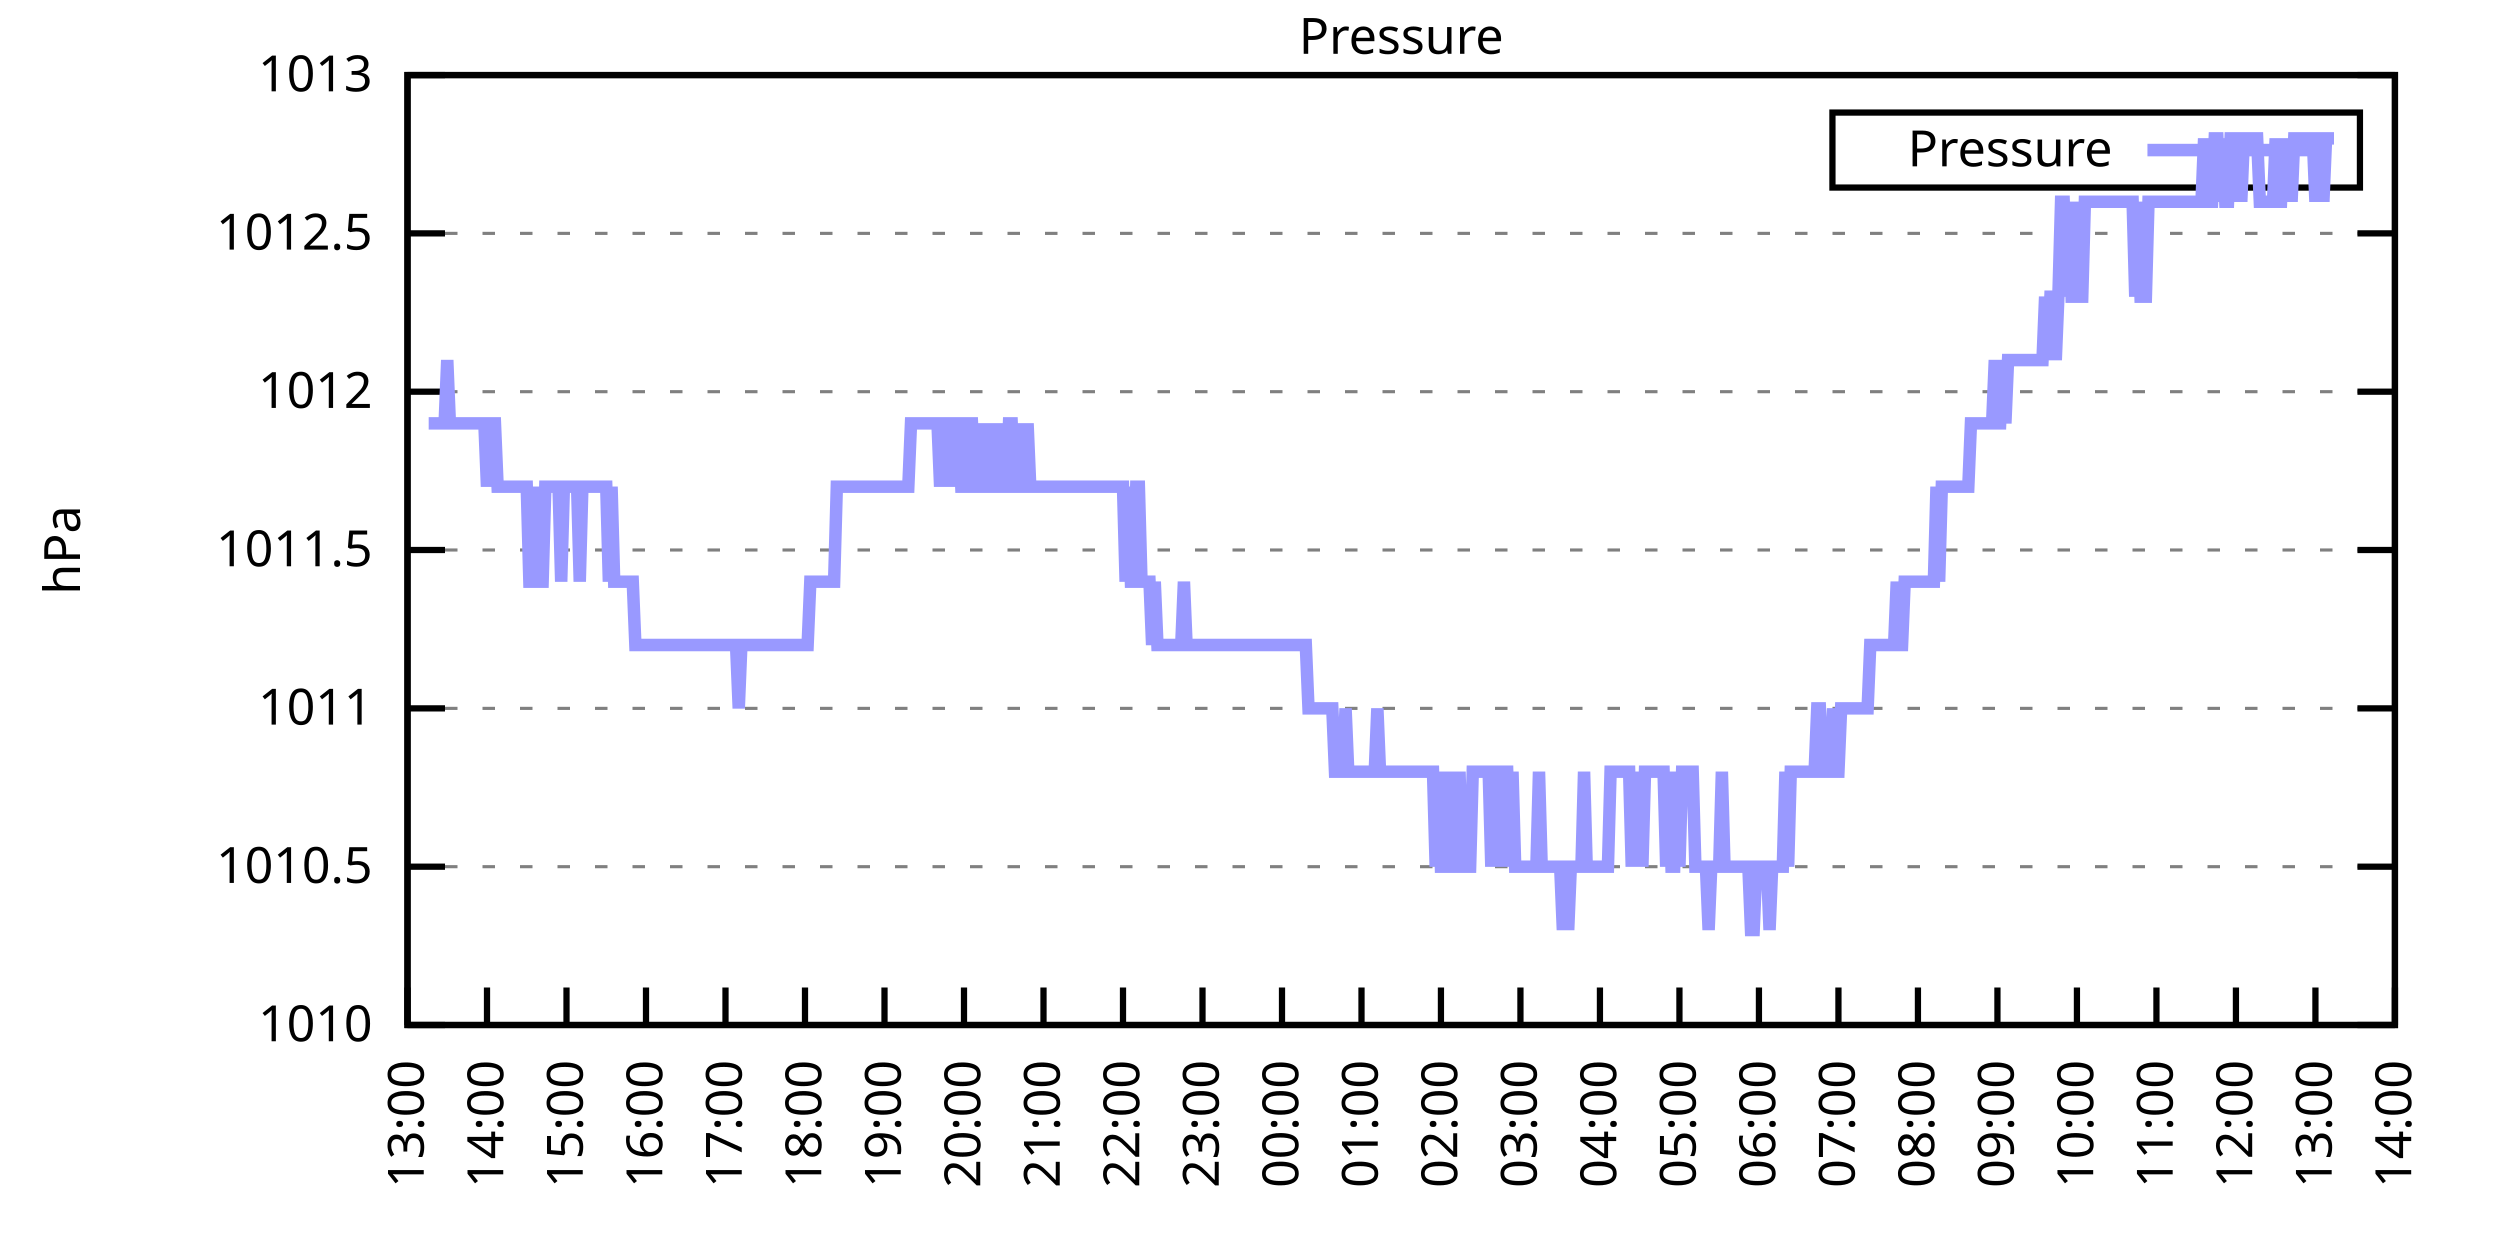
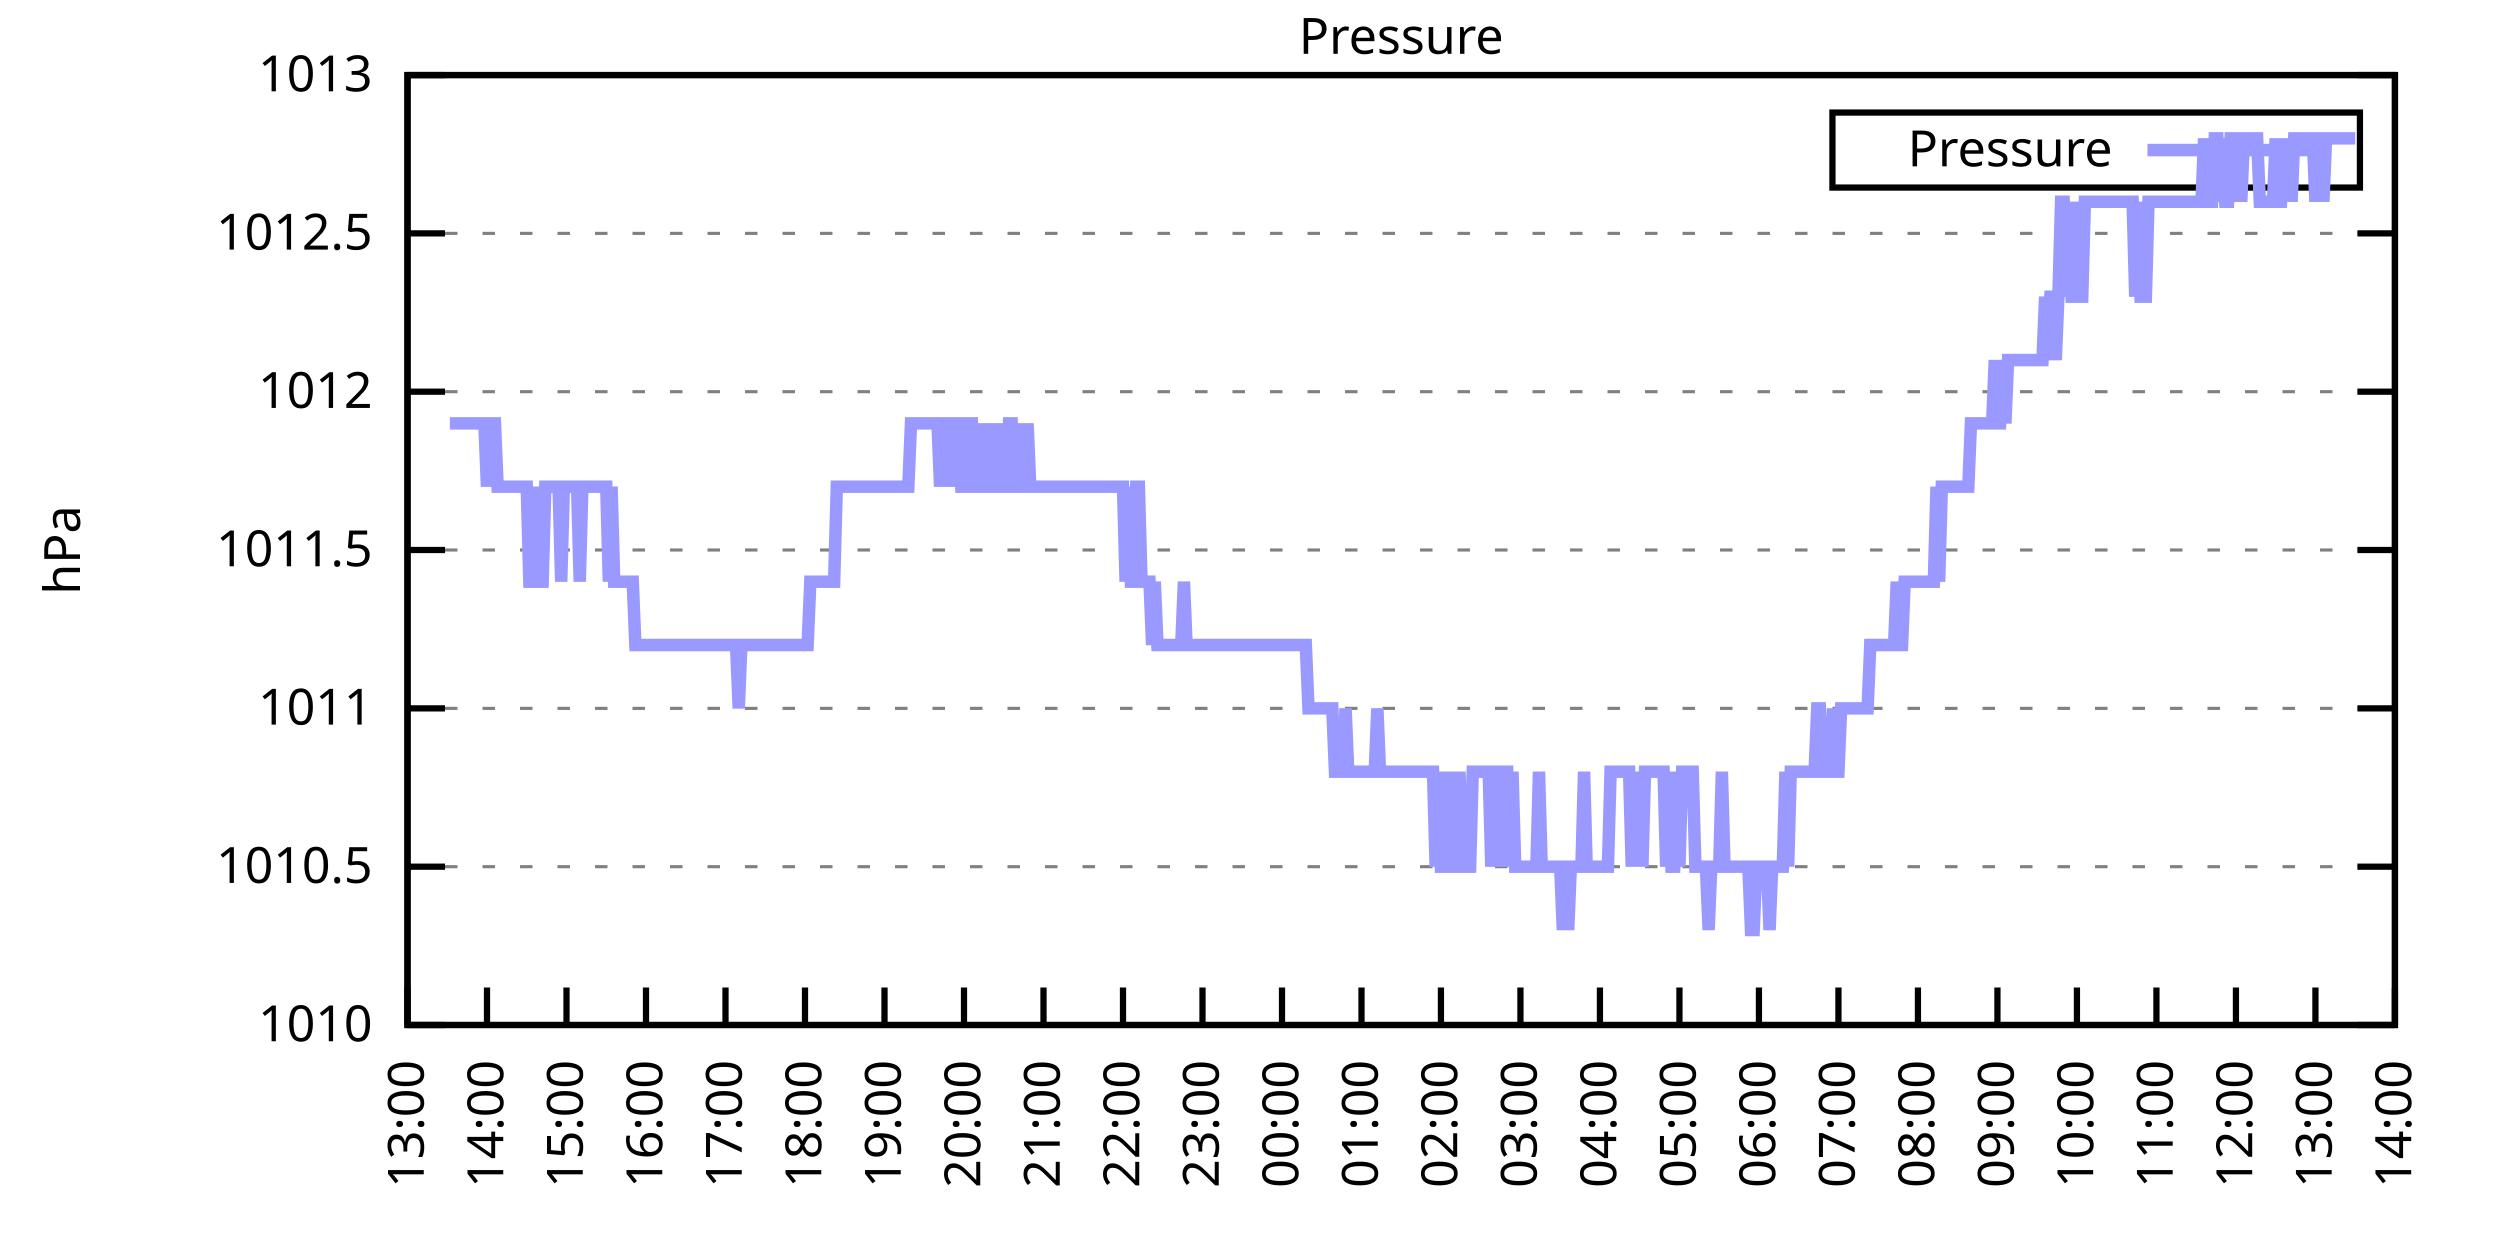
<svg xmlns="http://www.w3.org/2000/svg" xmlns:xlink="http://www.w3.org/1999/xlink" width="400" height="200" viewBox="0 0 400 200">
  <g id="gnuplot_canvas">
    <rect x="0" y="0" width="400" height="200" fill="none" />
    <defs>
      <circle id="gpDot" r="0.5" stroke-width="0.5" stroke="currentColor" />
      <path id="gpPt0" stroke-width="0.333" stroke="currentColor" d="M-1,0 h2 M0,-1 v2" />
      <path id="gpPt1" stroke-width="0.333" stroke="currentColor" d="M-1,-1 L1,1 M1,-1 L-1,1" />
      <path id="gpPt2" stroke-width="0.333" stroke="currentColor" d="M-1,0 L1,0 M0,-1 L0,1 M-1,-1 L1,1 M-1,1 L1,-1" />
      <rect id="gpPt3" stroke-width="0.333" stroke="currentColor" x="-1" y="-1" width="2" height="2" />
      <rect id="gpPt4" stroke-width="0.333" stroke="currentColor" fill="currentColor" x="-1" y="-1" width="2" height="2" />
      <circle id="gpPt5" stroke-width="0.333" stroke="currentColor" cx="0" cy="0" r="1" />
      <use xlink:href="#gpPt5" id="gpPt6" fill="currentColor" stroke="none" />
      <path id="gpPt7" stroke-width="0.333" stroke="currentColor" d="M0,-1.33 L-1.33,0.67 L1.33,0.67 z" />
      <use xlink:href="#gpPt7" id="gpPt8" fill="currentColor" stroke="none" />
      <use xlink:href="#gpPt7" id="gpPt9" stroke="currentColor" transform="rotate(180)" />
      <use xlink:href="#gpPt9" id="gpPt10" fill="currentColor" stroke="none" />
      <use xlink:href="#gpPt3" id="gpPt11" stroke="currentColor" transform="rotate(45)" />
      <use xlink:href="#gpPt11" id="gpPt12" fill="currentColor" stroke="none" />
      <path id="gpPt13" stroke-width="0.333" stroke="currentColor" d="M0,1.330 L1.265,0.411 L0.782,-1.067 L-0.782,-1.076 L-1.265,0.411 z" />
      <use xlink:href="#gpPt13" id="gpPt14" fill="currentColor" stroke="none" />
      <filter id="textbox" filterUnits="objectBoundingBox" x="0" y="0" height="1" width="1">
        <feFlood flood-color="white" flood-opacity="1" result="bgnd" />
        <feComposite in="SourceGraphic" in2="bgnd" operator="atop" />
      </filter>
      <filter id="greybox" filterUnits="objectBoundingBox" x="0" y="0" height="1" width="1">
        <feFlood flood-color="lightgrey" flood-opacity="1" result="grey" />
        <feComposite in="SourceGraphic" in2="grey" operator="atop" />
      </filter>
    </defs>
    <g fill="none" color="white" stroke="currentColor" stroke-width="1.00" stroke-linecap="butt" stroke-linejoin="miter">
</g>
    <g fill="none" color="black" stroke="currentColor" stroke-width="1.00" stroke-linecap="butt" stroke-linejoin="miter">
      <g stroke="none" shape-rendering="crispEdges">
        <polygon fill="rgb(255, 255, 255)" points="65.20,164.00 383.18,164.00 383.18,12.02 65.20,12.02 " />
      </g>
    </g>
    <g fill="none" color="black" stroke="currentColor" stroke-width="1.00" stroke-linecap="butt" stroke-linejoin="miter">
</g>
    <g fill="none" color="black" stroke="black" stroke-width="0.50" stroke-linecap="butt" stroke-linejoin="miter">
</g>
    <g fill="none" color="gray" stroke="currentColor" stroke-width="0.50" stroke-linecap="butt" stroke-linejoin="miter">
      <path stroke="gray" stroke-dasharray="2,4" class="gridline" d="M65.20,164.00 L383.19,164.00  " />
    </g>
    <g fill="none" color="gray" stroke="gray" stroke-width="1.00" stroke-linecap="butt" stroke-linejoin="miter">
</g>
    <g fill="none" color="black" stroke="currentColor" stroke-width="1.00" stroke-linecap="butt" stroke-linejoin="miter">
      <path stroke="black" d="M65.20,164.00 L71.20,164.00 M383.19,164.00 L377.19,164.00  " />
      <g transform="translate(59.60,166.60)" stroke="none" fill="black" font-family="Sans" font-size="8.00" text-anchor="end">
        <text>
          <tspan font-family="Sans"> 1010</tspan>
        </text>
      </g>
    </g>
    <g fill="none" color="black" stroke="currentColor" stroke-width="1.00" stroke-linecap="butt" stroke-linejoin="miter">
</g>
    <g fill="none" color="black" stroke="black" stroke-width="0.50" stroke-linecap="butt" stroke-linejoin="miter">
</g>
    <g fill="none" color="gray" stroke="currentColor" stroke-width="0.50" stroke-linecap="butt" stroke-linejoin="miter">
      <path stroke="gray" stroke-dasharray="2,4" class="gridline" d="M65.20,138.67 L383.19,138.67  " />
    </g>
    <g fill="none" color="gray" stroke="gray" stroke-width="1.00" stroke-linecap="butt" stroke-linejoin="miter">
</g>
    <g fill="none" color="black" stroke="currentColor" stroke-width="1.00" stroke-linecap="butt" stroke-linejoin="miter">
      <path stroke="black" d="M65.20,138.67 L71.20,138.67 M383.19,138.67 L377.19,138.67  " />
      <g transform="translate(59.60,141.27)" stroke="none" fill="black" font-family="Sans" font-size="8.00" text-anchor="end">
        <text>
          <tspan font-family="Sans"> 1010.5</tspan>
        </text>
      </g>
    </g>
    <g fill="none" color="black" stroke="currentColor" stroke-width="1.00" stroke-linecap="butt" stroke-linejoin="miter">
</g>
    <g fill="none" color="black" stroke="black" stroke-width="0.50" stroke-linecap="butt" stroke-linejoin="miter">
</g>
    <g fill="none" color="gray" stroke="currentColor" stroke-width="0.50" stroke-linecap="butt" stroke-linejoin="miter">
      <path stroke="gray" stroke-dasharray="2,4" class="gridline" d="M65.20,113.34 L383.19,113.34  " />
    </g>
    <g fill="none" color="gray" stroke="gray" stroke-width="1.00" stroke-linecap="butt" stroke-linejoin="miter">
</g>
    <g fill="none" color="black" stroke="currentColor" stroke-width="1.00" stroke-linecap="butt" stroke-linejoin="miter">
      <path stroke="black" d="M65.20,113.34 L71.20,113.34 M383.19,113.34 L377.19,113.34  " />
      <g transform="translate(59.60,115.94)" stroke="none" fill="black" font-family="Sans" font-size="8.00" text-anchor="end">
        <text>
          <tspan font-family="Sans"> 1011</tspan>
        </text>
      </g>
    </g>
    <g fill="none" color="black" stroke="currentColor" stroke-width="1.00" stroke-linecap="butt" stroke-linejoin="miter">
</g>
    <g fill="none" color="black" stroke="black" stroke-width="0.50" stroke-linecap="butt" stroke-linejoin="miter">
</g>
    <g fill="none" color="gray" stroke="currentColor" stroke-width="0.50" stroke-linecap="butt" stroke-linejoin="miter">
      <path stroke="gray" stroke-dasharray="2,4" class="gridline" d="M65.20,88.00 L383.19,88.00  " />
    </g>
    <g fill="none" color="gray" stroke="gray" stroke-width="1.00" stroke-linecap="butt" stroke-linejoin="miter">
</g>
    <g fill="none" color="black" stroke="currentColor" stroke-width="1.00" stroke-linecap="butt" stroke-linejoin="miter">
      <path stroke="black" d="M65.20,88.00 L71.20,88.00 M383.19,88.00 L377.19,88.00  " />
      <g transform="translate(59.60,90.60)" stroke="none" fill="black" font-family="Sans" font-size="8.00" text-anchor="end">
        <text>
          <tspan font-family="Sans"> 1011.5</tspan>
        </text>
      </g>
    </g>
    <g fill="none" color="black" stroke="currentColor" stroke-width="1.00" stroke-linecap="butt" stroke-linejoin="miter">
</g>
    <g fill="none" color="black" stroke="black" stroke-width="0.50" stroke-linecap="butt" stroke-linejoin="miter">
</g>
    <g fill="none" color="gray" stroke="currentColor" stroke-width="0.50" stroke-linecap="butt" stroke-linejoin="miter">
      <path stroke="gray" stroke-dasharray="2,4" class="gridline" d="M65.20,62.67 L383.19,62.67  " />
    </g>
    <g fill="none" color="gray" stroke="gray" stroke-width="1.00" stroke-linecap="butt" stroke-linejoin="miter">
</g>
    <g fill="none" color="black" stroke="currentColor" stroke-width="1.00" stroke-linecap="butt" stroke-linejoin="miter">
      <path stroke="black" d="M65.20,62.67 L71.20,62.67 M383.19,62.67 L377.19,62.67  " />
      <g transform="translate(59.60,65.27)" stroke="none" fill="black" font-family="Sans" font-size="8.00" text-anchor="end">
        <text>
          <tspan font-family="Sans"> 1012</tspan>
        </text>
      </g>
    </g>
    <g fill="none" color="black" stroke="currentColor" stroke-width="1.00" stroke-linecap="butt" stroke-linejoin="miter">
</g>
    <g fill="none" color="black" stroke="black" stroke-width="0.50" stroke-linecap="butt" stroke-linejoin="miter">
</g>
    <g fill="none" color="gray" stroke="currentColor" stroke-width="0.50" stroke-linecap="butt" stroke-linejoin="miter">
      <path stroke="gray" stroke-dasharray="2,4" class="gridline" d="M65.20,37.34 L383.19,37.34  " />
    </g>
    <g fill="none" color="gray" stroke="gray" stroke-width="1.00" stroke-linecap="butt" stroke-linejoin="miter">
</g>
    <g fill="none" color="black" stroke="currentColor" stroke-width="1.00" stroke-linecap="butt" stroke-linejoin="miter">
      <path stroke="black" d="M65.20,37.34 L71.20,37.34 M383.19,37.34 L377.19,37.34  " />
      <g transform="translate(59.60,39.94)" stroke="none" fill="black" font-family="Sans" font-size="8.00" text-anchor="end">
        <text>
          <tspan font-family="Sans"> 1012.5</tspan>
        </text>
      </g>
    </g>
    <g fill="none" color="black" stroke="currentColor" stroke-width="1.00" stroke-linecap="butt" stroke-linejoin="miter">
</g>
    <g fill="none" color="black" stroke="black" stroke-width="0.50" stroke-linecap="butt" stroke-linejoin="miter">
</g>
    <g fill="none" color="gray" stroke="currentColor" stroke-width="0.50" stroke-linecap="butt" stroke-linejoin="miter">
      <path stroke="gray" stroke-dasharray="2,4" class="gridline" d="M65.20,12.01 L383.19,12.01  " />
    </g>
    <g fill="none" color="gray" stroke="gray" stroke-width="1.00" stroke-linecap="butt" stroke-linejoin="miter">
</g>
    <g fill="none" color="black" stroke="currentColor" stroke-width="1.00" stroke-linecap="butt" stroke-linejoin="miter">
      <path stroke="black" d="M65.20,12.01 L71.20,12.01 M383.19,12.01 L377.19,12.01  " />
      <g transform="translate(59.60,14.61)" stroke="none" fill="black" font-family="Sans" font-size="8.00" text-anchor="end">
        <text>
          <tspan font-family="Sans"> 1013</tspan>
        </text>
      </g>
    </g>
    <g fill="none" color="black" stroke="currentColor" stroke-width="1.00" stroke-linecap="butt" stroke-linejoin="miter">
      <path stroke="black" d="M65.20,164.00 L65.20,158.00  " />
      <g transform="translate(67.80,169.60) rotate(270.00)" stroke="none" fill="black" font-family="Sans" font-size="8.00" text-anchor="end">
        <text>
          <tspan font-family="Sans">13:00</tspan>
        </text>
      </g>
    </g>
    <g fill="none" color="black" stroke="currentColor" stroke-width="1.00" stroke-linecap="butt" stroke-linejoin="miter">
      <path stroke="black" d="M77.92,164.00 L77.92,158.00  " />
      <g transform="translate(80.52,169.60) rotate(270.00)" stroke="none" fill="black" font-family="Sans" font-size="8.00" text-anchor="end">
        <text>
          <tspan font-family="Sans">14:00</tspan>
        </text>
      </g>
    </g>
    <g fill="none" color="black" stroke="currentColor" stroke-width="1.00" stroke-linecap="butt" stroke-linejoin="miter">
      <path stroke="black" d="M90.64,164.00 L90.64,158.00  " />
      <g transform="translate(93.24,169.60) rotate(270.00)" stroke="none" fill="black" font-family="Sans" font-size="8.00" text-anchor="end">
        <text>
          <tspan font-family="Sans">15:00</tspan>
        </text>
      </g>
    </g>
    <g fill="none" color="black" stroke="currentColor" stroke-width="1.00" stroke-linecap="butt" stroke-linejoin="miter">
      <path stroke="black" d="M103.36,164.00 L103.36,158.00  " />
      <g transform="translate(105.96,169.60) rotate(270.00)" stroke="none" fill="black" font-family="Sans" font-size="8.00" text-anchor="end">
        <text>
          <tspan font-family="Sans">16:00</tspan>
        </text>
      </g>
    </g>
    <g fill="none" color="black" stroke="currentColor" stroke-width="1.00" stroke-linecap="butt" stroke-linejoin="miter">
      <path stroke="black" d="M116.08,164.00 L116.08,158.00  " />
      <g transform="translate(118.68,169.60) rotate(270.00)" stroke="none" fill="black" font-family="Sans" font-size="8.00" text-anchor="end">
        <text>
          <tspan font-family="Sans">17:00</tspan>
        </text>
      </g>
    </g>
    <g fill="none" color="black" stroke="currentColor" stroke-width="1.00" stroke-linecap="butt" stroke-linejoin="miter">
      <path stroke="black" d="M128.80,164.00 L128.80,158.00  " />
      <g transform="translate(131.40,169.60) rotate(270.00)" stroke="none" fill="black" font-family="Sans" font-size="8.00" text-anchor="end">
        <text>
          <tspan font-family="Sans">18:00</tspan>
        </text>
      </g>
    </g>
    <g fill="none" color="black" stroke="currentColor" stroke-width="1.00" stroke-linecap="butt" stroke-linejoin="miter">
      <path stroke="black" d="M141.52,164.00 L141.52,158.00  " />
      <g transform="translate(144.12,169.60) rotate(270.00)" stroke="none" fill="black" font-family="Sans" font-size="8.00" text-anchor="end">
        <text>
          <tspan font-family="Sans">19:00</tspan>
        </text>
      </g>
    </g>
    <g fill="none" color="black" stroke="currentColor" stroke-width="1.00" stroke-linecap="butt" stroke-linejoin="miter">
      <path stroke="black" d="M154.24,164.00 L154.24,158.00  " />
      <g transform="translate(156.84,169.60) rotate(270.00)" stroke="none" fill="black" font-family="Sans" font-size="8.00" text-anchor="end">
        <text>
          <tspan font-family="Sans">20:00</tspan>
        </text>
      </g>
    </g>
    <g fill="none" color="black" stroke="currentColor" stroke-width="1.00" stroke-linecap="butt" stroke-linejoin="miter">
      <path stroke="black" d="M166.96,164.00 L166.96,158.00  " />
      <g transform="translate(169.56,169.60) rotate(270.00)" stroke="none" fill="black" font-family="Sans" font-size="8.00" text-anchor="end">
        <text>
          <tspan font-family="Sans">21:00</tspan>
        </text>
      </g>
    </g>
    <g fill="none" color="black" stroke="currentColor" stroke-width="1.00" stroke-linecap="butt" stroke-linejoin="miter">
      <path stroke="black" d="M179.68,164.00 L179.68,158.00  " />
      <g transform="translate(182.28,169.60) rotate(270.00)" stroke="none" fill="black" font-family="Sans" font-size="8.00" text-anchor="end">
        <text>
          <tspan font-family="Sans">22:00</tspan>
        </text>
      </g>
    </g>
    <g fill="none" color="black" stroke="currentColor" stroke-width="1.00" stroke-linecap="butt" stroke-linejoin="miter">
      <path stroke="black" d="M192.40,164.00 L192.40,158.00  " />
      <g transform="translate(195.00,169.60) rotate(270.00)" stroke="none" fill="black" font-family="Sans" font-size="8.00" text-anchor="end">
        <text>
          <tspan font-family="Sans">23:00</tspan>
        </text>
      </g>
    </g>
    <g fill="none" color="black" stroke="currentColor" stroke-width="1.00" stroke-linecap="butt" stroke-linejoin="miter">
      <path stroke="black" d="M205.12,164.00 L205.12,158.00  " />
      <g transform="translate(207.72,169.60) rotate(270.00)" stroke="none" fill="black" font-family="Sans" font-size="8.00" text-anchor="end">
        <text>
          <tspan font-family="Sans">00:00</tspan>
        </text>
      </g>
    </g>
    <g fill="none" color="black" stroke="currentColor" stroke-width="1.00" stroke-linecap="butt" stroke-linejoin="miter">
      <path stroke="black" d="M217.84,164.00 L217.84,158.00  " />
      <g transform="translate(220.44,169.60) rotate(270.00)" stroke="none" fill="black" font-family="Sans" font-size="8.00" text-anchor="end">
        <text>
          <tspan font-family="Sans">01:00</tspan>
        </text>
      </g>
    </g>
    <g fill="none" color="black" stroke="currentColor" stroke-width="1.00" stroke-linecap="butt" stroke-linejoin="miter">
      <path stroke="black" d="M230.55,164.00 L230.55,158.00  " />
      <g transform="translate(233.15,169.60) rotate(270.00)" stroke="none" fill="black" font-family="Sans" font-size="8.00" text-anchor="end">
        <text>
          <tspan font-family="Sans">02:00</tspan>
        </text>
      </g>
    </g>
    <g fill="none" color="black" stroke="currentColor" stroke-width="1.00" stroke-linecap="butt" stroke-linejoin="miter">
      <path stroke="black" d="M243.27,164.00 L243.27,158.00  " />
      <g transform="translate(245.87,169.60) rotate(270.00)" stroke="none" fill="black" font-family="Sans" font-size="8.00" text-anchor="end">
        <text>
          <tspan font-family="Sans">03:00</tspan>
        </text>
      </g>
    </g>
    <g fill="none" color="black" stroke="currentColor" stroke-width="1.00" stroke-linecap="butt" stroke-linejoin="miter">
      <path stroke="black" d="M255.99,164.00 L255.99,158.00  " />
      <g transform="translate(258.59,169.60) rotate(270.00)" stroke="none" fill="black" font-family="Sans" font-size="8.00" text-anchor="end">
        <text>
          <tspan font-family="Sans">04:00</tspan>
        </text>
      </g>
    </g>
    <g fill="none" color="black" stroke="currentColor" stroke-width="1.00" stroke-linecap="butt" stroke-linejoin="miter">
      <path stroke="black" d="M268.71,164.00 L268.71,158.00  " />
      <g transform="translate(271.31,169.60) rotate(270.00)" stroke="none" fill="black" font-family="Sans" font-size="8.00" text-anchor="end">
        <text>
          <tspan font-family="Sans">05:00</tspan>
        </text>
      </g>
    </g>
    <g fill="none" color="black" stroke="currentColor" stroke-width="1.00" stroke-linecap="butt" stroke-linejoin="miter">
      <path stroke="black" d="M281.43,164.00 L281.43,158.00  " />
      <g transform="translate(284.03,169.60) rotate(270.00)" stroke="none" fill="black" font-family="Sans" font-size="8.00" text-anchor="end">
        <text>
          <tspan font-family="Sans">06:00</tspan>
        </text>
      </g>
    </g>
    <g fill="none" color="black" stroke="currentColor" stroke-width="1.00" stroke-linecap="butt" stroke-linejoin="miter">
      <path stroke="black" d="M294.15,164.00 L294.15,158.00  " />
      <g transform="translate(296.75,169.60) rotate(270.00)" stroke="none" fill="black" font-family="Sans" font-size="8.00" text-anchor="end">
        <text>
          <tspan font-family="Sans">07:00</tspan>
        </text>
      </g>
    </g>
    <g fill="none" color="black" stroke="currentColor" stroke-width="1.00" stroke-linecap="butt" stroke-linejoin="miter">
      <path stroke="black" d="M306.87,164.00 L306.87,158.00  " />
      <g transform="translate(309.47,169.60) rotate(270.00)" stroke="none" fill="black" font-family="Sans" font-size="8.00" text-anchor="end">
        <text>
          <tspan font-family="Sans">08:00</tspan>
        </text>
      </g>
    </g>
    <g fill="none" color="black" stroke="currentColor" stroke-width="1.00" stroke-linecap="butt" stroke-linejoin="miter">
      <path stroke="black" d="M319.59,164.00 L319.59,158.00  " />
      <g transform="translate(322.19,169.60) rotate(270.00)" stroke="none" fill="black" font-family="Sans" font-size="8.00" text-anchor="end">
        <text>
          <tspan font-family="Sans">09:00</tspan>
        </text>
      </g>
    </g>
    <g fill="none" color="black" stroke="currentColor" stroke-width="1.00" stroke-linecap="butt" stroke-linejoin="miter">
      <path stroke="black" d="M332.31,164.00 L332.31,158.00  " />
      <g transform="translate(334.91,169.60) rotate(270.00)" stroke="none" fill="black" font-family="Sans" font-size="8.00" text-anchor="end">
        <text>
          <tspan font-family="Sans">10:00</tspan>
        </text>
      </g>
    </g>
    <g fill="none" color="black" stroke="currentColor" stroke-width="1.00" stroke-linecap="butt" stroke-linejoin="miter">
      <path stroke="black" d="M345.03,164.00 L345.03,158.00  " />
      <g transform="translate(347.63,169.60) rotate(270.00)" stroke="none" fill="black" font-family="Sans" font-size="8.00" text-anchor="end">
        <text>
          <tspan font-family="Sans">11:00</tspan>
        </text>
      </g>
    </g>
    <g fill="none" color="black" stroke="currentColor" stroke-width="1.00" stroke-linecap="butt" stroke-linejoin="miter">
      <path stroke="black" d="M357.75,164.00 L357.75,158.00  " />
      <g transform="translate(360.35,169.60) rotate(270.00)" stroke="none" fill="black" font-family="Sans" font-size="8.00" text-anchor="end">
        <text>
          <tspan font-family="Sans">12:00</tspan>
        </text>
      </g>
    </g>
    <g fill="none" color="black" stroke="currentColor" stroke-width="1.00" stroke-linecap="butt" stroke-linejoin="miter">
      <path stroke="black" d="M370.47,164.00 L370.47,158.00  " />
      <g transform="translate(373.07,169.60) rotate(270.00)" stroke="none" fill="black" font-family="Sans" font-size="8.00" text-anchor="end">
        <text>
          <tspan font-family="Sans">13:00</tspan>
        </text>
      </g>
    </g>
    <g fill="none" color="black" stroke="currentColor" stroke-width="1.00" stroke-linecap="butt" stroke-linejoin="miter">
      <path stroke="black" d="M383.19,164.00 L383.19,158.00  " />
      <g transform="translate(385.79,169.60) rotate(270.00)" stroke="none" fill="black" font-family="Sans" font-size="8.00" text-anchor="end">
        <text>
          <tspan font-family="Sans">14:00</tspan>
        </text>
      </g>
    </g>
    <g fill="none" color="black" stroke="currentColor" stroke-width="1.00" stroke-linecap="butt" stroke-linejoin="miter">
</g>
    <g fill="none" color="black" stroke="currentColor" stroke-width="1.00" stroke-linecap="butt" stroke-linejoin="miter">
      <path stroke="black" d="M65.20,12.01 L65.20,164.00 L383.19,164.00 L383.19,12.01 L65.20,12.01 Z  " />
    </g>
    <g fill="none" color="black" stroke="currentColor" stroke-width="1.00" stroke-linecap="butt" stroke-linejoin="miter">
</g>
    <g fill="none" color="black" stroke="currentColor" stroke-width="1.00" stroke-linecap="butt" stroke-linejoin="miter">
      <path stroke="black" d="M293.19,30.01 L293.19,18.01 L377.59,18.01 L377.59,30.01 L293.19,30.01 Z  " />
    </g>
    <g id="Pressure_plot_1">
      <g fill="none" color="white" stroke="black" stroke-width="2.00" stroke-linecap="butt" stroke-linejoin="miter">
</g>
      <g fill="none" color="black" stroke="currentColor" stroke-width="2.00" stroke-linecap="butt" stroke-linejoin="miter">
        <g transform="translate(337.99,26.61)" stroke="none" fill="black" font-family="Sans" font-size="8.00" text-anchor="end">
          <text>
            <tspan font-family="Sans">Pressure</tspan>
          </text>
        </g>
      </g>
      <g fill="none" color="black" stroke="currentColor" stroke-width="2.00" stroke-linecap="butt" stroke-linejoin="miter">
-         <path stroke="rgb(153, 153, 255)" d="M343.59,24.01 L371.99,24.01 M68.59,67.74 L69.02,67.74 L69.44,67.74 L69.86,67.74 L70.29,67.74 L70.71,67.74   L71.14,67.74 L71.56,57.61 L71.98,67.74 L72.41,67.74 L72.83,67.74 L73.26,67.74 L73.68,67.74 L74.10,67.74   L74.53,67.74 L74.95,67.74 L75.38,67.74 L75.80,67.74 L76.22,67.74 L76.65,67.74 L77.07,67.74 L77.50,67.74   L77.92,77.87 L78.34,67.74 L78.77,67.74 L79.19,67.74 L79.62,77.87 L80.04,77.87 L80.46,77.87 L80.89,77.87   L81.31,77.87 L81.74,77.87 L82.16,77.87 L82.58,77.87 L83.01,77.87 L83.43,77.87 L83.86,77.87 L84.28,77.87   L84.70,93.07 L85.13,93.07 L85.55,93.07 L85.98,77.87 L86.40,93.07 L86.82,93.07 L87.25,77.87 L87.67,77.87   L88.10,77.87 L88.52,77.87 L88.94,77.87 L89.37,77.87 L89.79,93.07 L90.22,77.87 L90.64,77.87 L91.06,77.87   L91.49,77.87 L91.91,77.87 L92.34,77.87 L92.76,93.07 L93.18,77.87 L93.61,77.87 L94.03,77.87 L94.46,77.87   L94.88,77.87 L95.30,77.87 L95.73,77.87 L96.15,77.87 L96.58,77.87 L97.00,77.87 L97.42,93.07 L97.85,77.87   L98.27,93.07 L98.69,93.07 L99.12,93.07 L99.54,93.07 L99.97,93.07 L100.39,93.07 L100.81,93.07 L101.24,93.07   L101.66,103.20 L102.09,103.20 L102.51,103.20 L102.93,103.20 L103.36,103.20 L103.78,103.20 L104.21,103.20 L104.63,103.20   L105.05,103.20 L105.48,103.20 L105.90,103.20 L106.33,103.20 L106.75,103.20 L107.17,103.20 L107.60,103.20 L108.02,103.20   L108.45,103.20 L108.87,103.20 L109.29,103.20 L109.72,103.20 L110.14,103.20 L110.57,103.20 L110.99,103.20 L111.41,103.20   L111.84,103.20 L112.26,103.20 L112.69,103.20 L113.11,103.20 L113.53,103.20 L113.96,103.20 L114.38,103.20 L114.81,103.20   L115.23,103.20 L115.65,103.20 L116.08,103.20 L116.50,103.20 L116.93,103.20 L117.35,103.20 L117.77,103.20 L118.20,113.34   L118.62,103.20 L119.05,103.20 L119.47,103.20 L119.89,103.20 L120.32,103.20 L120.74,103.20 L121.17,103.20 L121.59,103.20   L122.01,103.20 L122.44,103.20 L122.86,103.20 L123.29,103.20 L123.71,103.20 L124.13,103.20 L124.56,103.20 L124.98,103.20   L125.41,103.20 L125.83,103.20 L126.25,103.20 L126.68,103.20 L127.10,103.20 L127.53,103.20 L127.95,103.20 L128.37,103.20   L128.80,103.20 L129.22,103.20 L129.65,93.07 L130.07,93.07 L130.49,93.07 L130.92,93.07 L131.34,93.07 L131.77,93.07   L132.19,93.07 L132.61,93.07 L133.04,93.07 L133.46,93.07 L133.89,77.87 L134.31,77.87 L134.73,77.87 L135.16,77.87   L135.58,77.87 L136.01,77.87 L136.43,77.87 L136.85,77.87 L137.28,77.87 L137.70,77.87 L138.13,77.87 L138.55,77.87   L138.97,77.87 L139.40,77.87 L139.82,77.87 L140.25,77.87 L140.67,77.87 L141.09,77.87 L141.52,77.87 L141.94,77.87   L142.37,77.87 L142.79,77.87 L143.21,77.87 L143.64,77.87 L144.06,77.87 L144.49,77.87 L144.91,77.87 L145.33,77.87   L145.76,67.74 L146.18,67.74 L146.61,67.74 L147.03,67.74 L147.45,67.74 L147.88,67.74 L148.30,67.74 L148.73,67.74   L149.15,67.74 L149.57,67.74 L150.00,67.74 L150.42,77.87 L150.85,67.74 L151.27,67.74 L151.69,67.74 L152.12,77.87   L152.54,67.74 L152.97,67.74 L153.39,67.74 L153.81,77.87 L154.24,77.87 L154.66,77.87 L155.09,67.74 L155.51,67.74   L155.93,77.87 L156.36,77.87 L156.78,67.74 L157.21,77.87 L157.63,77.87 L158.05,77.87 L158.48,67.74 L158.90,77.87   L159.33,77.87 L159.75,77.87 L160.17,67.74 L160.60,77.87 L161.02,77.87 L161.44,67.74 L161.87,67.74 L162.29,77.87   L162.72,77.87 L163.14,67.74 L163.56,77.87 L163.99,77.87 L164.41,67.74 L164.84,77.87 L165.26,77.87 L165.68,77.87   L166.11,77.87 L166.53,77.87 L166.96,77.87 L167.38,77.87 L167.80,77.87 L168.23,77.87 L168.65,77.87 L169.08,77.87   L169.50,77.87 L169.92,77.87 L170.35,77.87 L170.77,77.87 L171.20,77.87 L171.62,77.87 L172.04,77.87 L172.47,77.87   L172.89,77.87 L173.32,77.87 L173.74,77.87 L174.16,77.87 L174.59,77.87 L175.01,77.87 L175.44,77.87 L175.86,77.87   L176.28,77.87 L176.71,77.87 L177.13,77.87 L177.56,77.87 L177.98,77.87 L178.40,77.87 L178.83,77.87 L179.25,77.87   L179.68,77.87 L180.10,93.07 L180.52,77.87 L180.95,93.07 L181.37,93.07 L181.80,77.87 L182.22,77.87 L182.64,93.07   L183.07,93.07 L183.49,93.07 L183.92,93.07 L184.34,103.20 L184.76,93.07 L185.19,103.20 L185.61,103.20 L186.04,103.20   L186.46,103.20 L186.88,103.20 L187.31,103.20 L187.73,103.20 L188.16,103.20 L188.58,103.20 L189.00,103.20 L189.43,93.07   L189.85,103.20 L190.28,103.20 L190.70,103.20 L191.12,103.20 L191.55,103.20 L191.97,103.20 L192.40,103.20 L192.82,103.20   L193.24,103.20 L193.67,103.20 L194.09,103.20 L194.52,103.20 L194.94,103.20 L195.36,103.20 L195.79,103.20 L196.21,103.20   L196.64,103.20 L197.06,103.20 L197.48,103.20 L197.91,103.20 L198.33,103.20 L198.76,103.20 L199.18,103.20 L199.60,103.20   L200.03,103.20 L200.45,103.20 L200.88,103.20 L201.30,103.20 L201.72,103.20 L202.15,103.20 L202.57,103.20 L203.00,103.20   L203.42,103.20 L203.84,103.20 L204.27,103.20 L204.69,103.20 L205.12,103.20 L205.54,103.20 L205.96,103.20 L206.39,103.20   L206.81,103.20 L207.24,103.20 L207.66,103.20 L208.08,103.20 L208.51,103.20 L208.93,103.20 L209.36,113.34 L209.78,113.34   L210.20,113.34 L210.63,113.34 L211.05,113.34 L211.48,113.34 L211.90,113.34 L212.32,113.34 L212.75,113.34 L213.17,113.34   L213.60,123.47 L214.02,123.47 L214.44,123.47 L214.87,123.47 L215.29,113.34 L215.72,123.47 L216.14,123.47 L216.56,123.47   L216.99,123.47 L217.41,123.47 L217.84,123.47 L218.26,123.47 L218.68,123.47 L219.11,123.47 L219.53,123.47 L219.96,123.47   L220.38,113.34 L220.80,123.47 L221.23,123.47 L221.65,123.47 L222.08,123.47 L222.50,123.47 L222.92,123.47 L223.35,123.47   L223.77,123.47 L224.20,123.47 L224.62,123.47 L225.04,123.47 L225.47,123.47 L225.89,123.47 L226.31,123.47 L226.74,123.47   L227.16,123.47 L227.59,123.47 L228.01,123.47 L228.43,123.47 L228.86,123.47 L229.28,123.47 L229.71,138.67 L230.13,123.47   L230.55,138.67 L230.98,138.67 L231.40,123.47 L231.83,138.67 L232.25,123.47 L232.67,138.67 L233.10,138.67 L233.52,123.47   L233.95,138.67 L234.37,138.67 L234.79,138.67 L235.22,138.67 L235.64,123.47 L236.07,123.47 L236.49,123.47 L236.91,123.47   L237.34,123.47 L237.76,123.47 L238.19,123.47 L238.61,138.67 L239.03,123.47 L239.46,123.47 L239.88,123.47 L240.31,138.67   L240.73,123.47 L241.15,123.47 L241.58,138.67 L242.00,123.47 L242.43,138.67 L242.85,138.67 L243.27,138.67 L243.70,138.67   L244.12,138.67 L244.55,138.67 L244.97,138.67 L245.39,138.67 L245.82,138.67 L246.24,123.47 L246.67,138.67 L247.09,138.67   L247.51,138.67 L247.94,138.67 L248.36,138.67 L248.79,138.67 L249.21,138.67 L249.63,138.67 L250.06,148.80 L250.48,138.67   L250.91,148.80 L251.33,138.67 L251.75,138.67 L252.18,138.67 L252.60,138.67 L253.03,138.67 L253.45,123.47 L253.87,138.67   L254.30,138.67 L254.72,138.67 L255.15,138.67 L255.57,138.67 L255.99,138.67 L256.42,138.67 L256.84,138.67 L257.27,138.67   L257.69,123.47 L258.11,123.47 L258.54,123.47 L258.96,123.47 L259.39,123.47 L259.81,123.47 L260.23,123.47 L260.66,123.47   L261.08,138.67 L261.51,123.47 L261.93,138.67 L262.35,123.47 L262.78,138.67 L263.20,123.47 L263.63,123.47 L264.05,123.47   L264.47,123.47 L264.90,123.47 L265.32,123.47 L265.75,123.47 L266.17,123.47 L266.59,138.67 L267.02,123.47 L267.44,138.67   L267.87,138.67 L268.29,123.47 L268.71,138.67 L269.14,123.47 L269.56,123.47 L269.99,123.47 L270.41,123.47 L270.83,123.47   L271.26,138.67 L271.68,138.67 L272.11,138.67 L272.53,138.67 L272.95,138.67 L273.38,148.80 L273.80,138.67 L274.23,138.67   L274.65,138.67 L275.07,138.67 L275.50,123.47 L275.92,138.67 L276.35,138.67 L276.77,138.67 L277.19,138.67 L277.62,138.67   L278.04,138.67 L278.47,138.67 L278.89,138.67 L279.31,138.67 L279.74,138.67 L280.16,148.80 L280.59,148.80 L281.01,138.67   L281.43,138.67 L281.86,138.67 L282.28,138.67 L282.71,138.67 L283.13,148.80 L283.55,138.67 L283.98,138.67 L284.40,138.67   L284.83,138.67 L285.25,138.67 L285.67,123.47 L286.10,138.67 L286.52,123.47 L286.95,123.47 L287.37,123.47 L287.79,123.47   L288.22,123.47 L288.64,123.47 L289.06,123.47 L289.49,123.47 L289.91,123.47 L290.34,123.47 L290.76,113.34 L291.18,113.34   L291.61,123.47 L292.03,123.47 L292.46,123.47 L292.88,123.47 L293.30,113.34 L293.73,123.47 L294.15,123.47 L294.58,113.34   L295.00,113.34 L295.42,113.34 L295.85,113.34 L296.27,113.34 L296.70,113.34 L297.12,113.34 L297.54,113.34 L297.97,113.34   L298.39,113.34 L298.82,113.34 L299.24,103.20 L299.66,103.20 L300.09,103.20 L300.51,103.20 L300.94,103.20 L301.36,103.20   L301.78,103.20 L302.21,103.20 L302.63,103.20 L303.06,103.20 L303.48,93.07 L303.90,103.20 L304.33,103.20 L304.75,93.07   L305.18,93.07 L305.60,93.07 L306.02,93.07 L306.45,93.07 L306.87,93.07 L307.30,93.07 L307.72,93.07 L308.14,93.07   L308.57,93.07 L308.99,93.07 L309.42,93.07 L309.84,77.87 L310.26,93.07 L310.69,77.87 L311.11,77.87 L311.54,77.87   L311.96,77.87 L312.38,77.87 L312.81,77.87 L313.23,77.87 L313.66,77.87 L314.08,77.87 L314.50,77.87 L314.93,77.87   L315.35,67.74 L315.78,67.74 L316.20,67.74 L316.62,67.74 L317.05,67.74 L317.47,67.74 L317.90,67.74 L318.32,67.74   L318.74,67.74 L319.17,57.61 L319.59,67.74 L320.02,67.74 L320.44,57.61 L320.86,67.74 L321.29,57.61 L321.71,57.61   L322.14,57.61 L322.56,57.61 L322.98,57.61 L323.41,57.61 L323.83,57.61 L324.26,57.61 L324.68,57.61 L325.10,57.61   L325.53,57.61 L325.95,57.61 L326.38,57.61 L326.80,57.61 L327.22,47.47 L327.65,57.61 L328.07,47.47 L328.50,47.47   L328.92,57.61 L329.34,47.47 L329.77,32.28 L330.19,32.28 L330.62,47.47 L331.04,32.28 L331.46,47.47 L331.89,47.47   L332.31,32.28 L332.74,47.47 L333.16,47.47 L333.58,32.28 L334.01,32.28 L334.43,32.28 L334.86,32.28 L335.28,32.28   L335.70,32.28 L336.13,32.28 L336.55,32.28 L336.98,32.28 L337.40,32.28 L337.82,32.28 L338.25,32.28 L338.67,32.28   L339.10,32.28 L339.52,32.28 L339.94,32.28 L340.37,32.28 L340.79,32.28 L341.22,32.28 L341.64,47.47 L342.06,32.28   L342.49,47.47 L342.91,47.47 L343.34,47.47 L343.76,32.28 L344.18,32.28 L344.61,32.28 L345.03,32.28 L345.46,32.28   L345.88,32.28 L346.30,32.28 L346.73,32.28 L347.15,32.28 L347.58,32.28 L348.00,32.28 L348.42,32.28 L348.85,32.28   L349.27,32.28 L349.70,32.28 L350.12,32.28 L350.54,32.28 L350.97,32.28 L351.39,32.28 L351.81,32.28 L352.24,32.28   L352.66,22.14 L353.09,32.28 L353.51,32.28 L353.93,32.28 L354.36,22.14 L354.78,22.14 L355.21,32.28 L355.63,22.14   L356.05,32.28 L356.48,32.28 L356.90,22.14 L357.33,22.14 L357.75,32.28 L358.17,22.14 L358.60,32.28 L359.02,22.14   L359.45,22.14 L359.87,22.14 L360.29,22.14 L360.72,22.14 L361.14,22.14 L361.57,32.28 L361.99,32.28 L362.41,32.28   L362.84,32.28 L363.26,32.28 L363.69,32.28 L364.11,22.14 L364.53,32.28 L364.96,32.28 L365.38,22.14 L365.81,32.28   L366.23,22.14 L366.65,32.28 L367.08,22.14 L367.50,22.14 L367.93,22.14 L368.35,22.14 L368.77,22.14 L369.20,22.14   L369.62,22.14 L370.05,22.14 L370.47,32.28 L370.89,22.14 L371.32,22.14 L371.74,32.28 L372.17,22.14 L372.59,22.14   L373.01,22.14 L373.44,22.14  " />
+         <path stroke="rgb(153, 153, 255)" d="M343.59,24.01 L371.99,24.01 M71.98,67.74 L72.41,67.74 L72.83,67.74 L73.26,67.74 L73.68,67.74 L74.10,67.74   L74.53,67.74 L74.95,67.74 L75.38,67.74 L75.80,67.74 L76.22,67.74 L76.65,67.74 L77.07,67.74 L77.50,67.74   L77.92,77.87 L78.34,67.74 L78.77,67.74 L79.19,67.74 L79.62,77.87 L80.04,77.87 L80.46,77.87 L80.89,77.87   L81.31,77.87 L81.74,77.87 L82.16,77.87 L82.58,77.87 L83.01,77.87 L83.43,77.87 L83.86,77.87 L84.28,77.87   L84.70,93.07 L85.13,93.07 L85.55,93.07 L85.98,77.87 L86.40,93.07 L86.82,93.07 L87.25,77.87 L87.67,77.87   L88.10,77.87 L88.52,77.87 L88.94,77.87 L89.37,77.87 L89.79,93.07 L90.22,77.87 L90.64,77.87 L91.06,77.87   L91.49,77.87 L91.91,77.87 L92.34,77.87 L92.76,93.07 L93.18,77.87 L93.61,77.87 L94.03,77.87 L94.46,77.87   L94.88,77.87 L95.30,77.87 L95.73,77.87 L96.15,77.87 L96.58,77.87 L97.00,77.87 L97.42,93.07 L97.85,77.87   L98.27,93.07 L98.69,93.07 L99.12,93.07 L99.54,93.07 L99.97,93.07 L100.39,93.07 L100.81,93.07 L101.24,93.07   L101.66,103.20 L102.09,103.20 L102.51,103.20 L102.93,103.20 L103.36,103.20 L103.78,103.20 L104.21,103.20 L104.63,103.20   L105.05,103.20 L105.48,103.20 L105.90,103.20 L106.33,103.20 L106.75,103.20 L107.17,103.20 L107.60,103.20 L108.02,103.20   L108.45,103.20 L108.87,103.20 L109.29,103.20 L109.72,103.20 L110.14,103.20 L110.57,103.20 L110.99,103.20 L111.41,103.20   L111.84,103.20 L112.26,103.20 L112.69,103.20 L113.11,103.20 L113.53,103.20 L113.96,103.20 L114.38,103.20 L114.81,103.20   L115.23,103.20 L115.65,103.20 L116.08,103.20 L116.50,103.20 L116.93,103.20 L117.35,103.20 L117.77,103.20 L118.20,113.34   L118.62,103.20 L119.05,103.20 L119.47,103.20 L119.89,103.20 L120.32,103.20 L120.74,103.20 L121.17,103.20 L121.59,103.20   L122.01,103.20 L122.44,103.20 L122.86,103.20 L123.29,103.20 L123.71,103.20 L124.13,103.20 L124.56,103.20 L124.98,103.20   L125.41,103.20 L125.83,103.20 L126.25,103.20 L126.68,103.20 L127.10,103.20 L127.53,103.20 L127.95,103.20 L128.37,103.20   L128.80,103.20 L129.22,103.20 L129.65,93.07 L130.07,93.07 L130.49,93.07 L130.92,93.07 L131.34,93.07 L131.77,93.07   L132.19,93.07 L132.61,93.07 L133.04,93.07 L133.46,93.07 L133.89,77.87 L134.31,77.87 L134.73,77.87 L135.16,77.87   L135.58,77.87 L136.01,77.87 L136.43,77.87 L136.85,77.87 L137.28,77.87 L137.70,77.87 L138.13,77.87 L138.55,77.87   L138.97,77.87 L139.40,77.87 L139.82,77.87 L140.25,77.87 L140.67,77.87 L141.09,77.87 L141.52,77.87 L141.94,77.87   L142.37,77.87 L142.79,77.87 L143.21,77.87 L143.64,77.87 L144.06,77.87 L144.49,77.87 L144.91,77.87 L145.33,77.87   L145.76,67.74 L146.18,67.74 L146.61,67.74 L147.03,67.74 L147.45,67.74 L147.88,67.74 L148.30,67.74 L148.73,67.74   L149.15,67.74 L149.57,67.74 L150.00,67.74 L150.42,77.87 L150.85,67.74 L151.27,67.74 L151.69,67.74 L152.12,77.87   L152.54,67.74 L152.97,67.74 L153.39,67.74 L153.81,77.87 L154.24,77.87 L154.66,77.87 L155.09,67.74 L155.51,67.74   L155.93,77.87 L156.36,77.87 L156.78,67.74 L157.21,77.87 L157.63,77.87 L158.05,77.87 L158.48,67.74 L158.90,77.87   L159.33,77.87 L159.75,77.87 L160.17,67.74 L160.60,77.87 L161.02,77.87 L161.44,67.74 L161.87,67.74 L162.29,77.87   L162.72,77.87 L163.14,67.74 L163.56,77.87 L163.99,77.87 L164.41,67.74 L164.84,77.87 L165.26,77.87 L165.68,77.87   L166.11,77.87 L166.53,77.87 L166.96,77.87 L167.38,77.87 L167.80,77.87 L168.23,77.87 L168.65,77.87 L169.08,77.87   L169.50,77.87 L169.92,77.87 L170.35,77.87 L170.77,77.87 L171.20,77.87 L171.62,77.87 L172.04,77.87 L172.47,77.87   L172.89,77.87 L173.32,77.87 L173.74,77.87 L174.16,77.87 L174.59,77.87 L175.01,77.87 L175.44,77.87 L175.86,77.87   L176.28,77.87 L176.71,77.87 L177.13,77.87 L177.56,77.87 L177.98,77.87 L178.40,77.87 L178.83,77.87 L179.25,77.87   L179.68,77.87 L180.10,93.07 L180.52,77.87 L180.95,93.07 L181.37,93.07 L181.80,77.87 L182.22,77.87 L182.64,93.07   L183.07,93.07 L183.49,93.07 L183.92,93.07 L184.34,103.20 L184.76,93.07 L185.19,103.20 L185.61,103.20 L186.04,103.20   L186.46,103.20 L186.88,103.20 L187.31,103.20 L187.73,103.20 L188.16,103.20 L188.58,103.20 L189.00,103.20 L189.43,93.07   L189.85,103.20 L190.28,103.20 L190.70,103.20 L191.12,103.20 L191.55,103.20 L191.97,103.20 L192.40,103.20 L192.82,103.20   L193.24,103.20 L193.67,103.20 L194.09,103.20 L194.52,103.20 L194.94,103.20 L195.36,103.20 L195.79,103.20 L196.21,103.20   L196.64,103.20 L197.06,103.20 L197.48,103.20 L197.91,103.20 L198.33,103.20 L198.76,103.20 L199.18,103.20 L199.60,103.20   L200.03,103.20 L200.45,103.20 L200.88,103.20 L201.30,103.20 L201.72,103.20 L202.15,103.20 L202.57,103.20 L203.00,103.20   L203.42,103.20 L203.84,103.20 L204.27,103.20 L204.69,103.20 L205.12,103.20 L205.54,103.20 L205.96,103.20 L206.39,103.20   L206.81,103.20 L207.24,103.20 L207.66,103.20 L208.08,103.20 L208.51,103.20 L208.93,103.20 L209.36,113.34 L209.78,113.34   L210.20,113.34 L210.63,113.34 L211.05,113.34 L211.48,113.34 L211.90,113.34 L212.32,113.34 L212.75,113.34 L213.17,113.34   L213.60,123.47 L214.02,123.47 L214.44,123.47 L214.87,123.47 L215.29,113.34 L215.72,123.47 L216.14,123.47 L216.56,123.47   L216.99,123.47 L217.41,123.47 L217.84,123.47 L218.26,123.47 L218.68,123.47 L219.11,123.47 L219.53,123.47 L219.96,123.47   L220.38,113.34 L220.80,123.47 L221.23,123.47 L221.65,123.47 L222.08,123.47 L222.50,123.47 L222.92,123.47 L223.35,123.47   L223.77,123.47 L224.20,123.47 L224.62,123.47 L225.04,123.47 L225.47,123.47 L225.89,123.47 L226.31,123.47 L226.74,123.47   L227.16,123.47 L227.59,123.47 L228.01,123.47 L228.43,123.47 L228.86,123.47 L229.28,123.47 L229.71,138.67 L230.13,123.47   L230.55,138.67 L230.98,138.67 L231.40,123.47 L231.83,138.67 L232.25,123.47 L232.67,138.67 L233.10,138.67 L233.52,123.47   L233.95,138.67 L234.37,138.67 L234.79,138.67 L235.22,138.67 L235.64,123.47 L236.07,123.47 L236.49,123.47 L236.91,123.47   L237.34,123.47 L237.76,123.47 L238.19,123.47 L238.61,138.67 L239.03,123.47 L239.46,123.47 L239.88,123.47 L240.31,138.67   L240.73,123.47 L241.15,123.47 L241.58,138.67 L242.00,123.47 L242.43,138.67 L242.85,138.67 L243.27,138.67 L243.70,138.67   L244.12,138.67 L244.55,138.67 L244.97,138.67 L245.39,138.67 L245.82,138.67 L246.24,123.47 L246.67,138.67 L247.09,138.67   L247.51,138.67 L247.94,138.67 L248.36,138.67 L248.79,138.67 L249.21,138.67 L249.63,138.67 L250.06,148.80 L250.48,138.67   L250.91,148.80 L251.33,138.67 L251.75,138.67 L252.18,138.67 L252.60,138.67 L253.03,138.67 L253.45,123.47 L253.87,138.67   L254.30,138.67 L254.72,138.67 L255.15,138.67 L255.57,138.67 L255.99,138.67 L256.42,138.67 L256.84,138.67 L257.27,138.67   L257.69,123.47 L258.11,123.47 L258.54,123.47 L258.96,123.47 L259.39,123.47 L259.81,123.47 L260.23,123.47 L260.66,123.47   L261.08,138.67 L261.51,123.47 L261.93,138.67 L262.35,123.47 L262.78,138.67 L263.20,123.47 L263.63,123.47 L264.05,123.47   L264.47,123.47 L264.90,123.47 L265.32,123.47 L265.75,123.47 L266.17,123.47 L266.59,138.67 L267.02,123.47 L267.44,138.67   L267.87,138.67 L268.29,123.47 L268.71,138.67 L269.14,123.47 L269.56,123.47 L269.99,123.47 L270.41,123.47 L270.83,123.47   L271.26,138.67 L271.68,138.67 L272.11,138.67 L272.53,138.67 L272.95,138.67 L273.38,148.80 L273.80,138.67 L274.23,138.67   L274.65,138.67 L275.07,138.67 L275.50,123.47 L275.92,138.67 L276.35,138.67 L276.77,138.67 L277.19,138.67 L277.62,138.67   L278.04,138.67 L278.47,138.67 L278.89,138.67 L279.31,138.67 L279.74,138.67 L280.16,148.80 L280.59,148.80 L281.01,138.67   L281.43,138.67 L281.86,138.67 L282.28,138.67 L282.71,138.67 L283.13,148.80 L283.55,138.67 L283.98,138.67 L284.40,138.67   L284.83,138.67 L285.25,138.67 L285.67,123.47 L286.10,138.67 L286.52,123.47 L286.95,123.47 L287.37,123.47 L287.79,123.47   L288.22,123.47 L288.64,123.47 L289.06,123.47 L289.49,123.47 L289.91,123.47 L290.34,123.47 L290.76,113.34 L291.18,113.34   L291.61,123.47 L292.03,123.47 L292.46,123.47 L292.88,123.47 L293.30,113.34 L293.73,123.47 L294.15,123.47 L294.58,113.34   L295.00,113.34 L295.42,113.34 L295.85,113.34 L296.27,113.34 L296.70,113.34 L297.12,113.34 L297.54,113.34 L297.97,113.34   L298.39,113.34 L298.82,113.34 L299.24,103.20 L299.66,103.20 L300.09,103.20 L300.51,103.20 L300.94,103.20 L301.36,103.20   L301.78,103.20 L302.21,103.20 L302.63,103.20 L303.06,103.20 L303.48,93.07 L303.90,103.20 L304.33,103.20 L304.75,93.07   L305.18,93.07 L305.60,93.07 L306.02,93.07 L306.45,93.07 L306.87,93.07 L307.30,93.07 L307.72,93.07 L308.14,93.07   L308.57,93.07 L308.99,93.07 L309.42,93.07 L309.84,77.87 L310.26,93.07 L310.69,77.87 L311.11,77.87 L311.54,77.87   L311.96,77.87 L312.38,77.87 L312.81,77.87 L313.23,77.87 L313.66,77.87 L314.08,77.87 L314.50,77.87 L314.93,77.87   L315.35,67.74 L315.78,67.74 L316.20,67.74 L316.62,67.74 L317.05,67.74 L317.47,67.74 L317.90,67.74 L318.32,67.74   L318.74,67.74 L319.17,57.61 L319.59,67.74 L320.02,67.74 L320.44,57.61 L320.86,67.74 L321.29,57.61 L321.71,57.61   L322.14,57.61 L322.56,57.61 L322.98,57.61 L323.41,57.61 L323.83,57.61 L324.26,57.61 L324.68,57.61 L325.10,57.61   L325.53,57.61 L325.95,57.61 L326.38,57.61 L326.80,57.61 L327.22,47.47 L327.65,57.61 L328.07,47.47 L328.50,47.47   L328.92,57.61 L329.34,47.47 L329.77,32.28 L330.19,32.28 L330.62,47.47 L331.04,32.28 L331.46,47.47 L331.89,47.47   L332.31,32.28 L332.74,47.47 L333.16,47.47 L333.58,32.28 L334.01,32.28 L334.43,32.28 L334.86,32.28 L335.28,32.28   L335.70,32.28 L336.13,32.28 L336.55,32.28 L336.98,32.28 L337.40,32.28 L337.82,32.28 L338.25,32.28 L338.67,32.28   L339.10,32.28 L339.52,32.28 L339.94,32.28 L340.37,32.28 L340.79,32.28 L341.22,32.28 L341.64,47.47 L342.06,32.28   L342.49,47.47 L342.91,47.47 L343.34,47.47 L343.76,32.28 L344.18,32.28 L344.61,32.28 L345.03,32.28 L345.46,32.28   L345.88,32.28 L346.30,32.28 L346.73,32.28 L347.15,32.28 L347.58,32.28 L348.00,32.28 L348.42,32.28 L348.85,32.28   L349.27,32.28 L349.70,32.28 L350.12,32.28 L350.54,32.28 L350.97,32.28 L351.39,32.28 L351.81,32.28 L352.24,32.28   L352.66,22.14 L353.09,32.28 L353.51,32.28 L353.93,32.28 L354.36,22.14 L354.78,22.14 L355.21,32.28 L355.63,22.14   L356.05,32.28 L356.48,32.28 L356.90,22.14 L357.33,22.14 L357.75,32.28 L358.17,22.14 L358.60,32.28 L359.02,22.14   L359.45,22.14 L359.87,22.14 L360.29,22.14 L360.72,22.14 L361.14,22.14 L361.57,32.28 L361.99,32.28 L362.41,32.28   L362.84,32.28 L363.26,32.28 L363.69,32.28 L364.11,22.14 L364.53,32.28 L364.96,32.28 L365.38,22.14 L365.81,32.28   L366.23,22.14 L366.65,32.28 L367.08,22.14 L367.50,22.14 L367.93,22.14 L368.35,22.14 L368.77,22.14 L369.20,22.14   L369.62,22.14 L370.05,22.14 L370.47,32.28 L370.89,22.14 L371.32,22.14 L371.74,32.28 L372.17,22.14 L372.59,22.14   L373.01,22.14 L373.44,22.14 L373.86,22.14 L374.29,22.14 L374.71,22.14 L375.13,22.14 L375.56,22.14 L375.98,22.14   L376.41,22.14 L376.83,22.14  " />
      </g>
    </g>
    <g fill="none" color="black" stroke="currentColor" stroke-width="2.00" stroke-linecap="butt" stroke-linejoin="miter">
</g>
    <g fill="none" color="black" stroke="black" stroke-width="1.00" stroke-linecap="butt" stroke-linejoin="miter">
</g>
    <g fill="none" color="black" stroke="currentColor" stroke-width="1.00" stroke-linecap="butt" stroke-linejoin="miter">
      <path stroke="black" d="M65.20,12.01 L65.20,164.00 L383.19,164.00 L383.19,12.01 L65.20,12.01 Z  " />
      <g transform="translate(12.80,88.01) rotate(270.00)" stroke="none" fill="black" font-family="Sans" font-size="8.00" text-anchor="middle">
        <text>
          <tspan font-family="Sans">hPa</tspan>
        </text>
      </g>
    </g>
    <g fill="none" color="black" stroke="currentColor" stroke-width="1.00" stroke-linecap="butt" stroke-linejoin="miter">
</g>
    <g fill="none" color="black" stroke="currentColor" stroke-width="1.00" stroke-linecap="butt" stroke-linejoin="miter">
      <g transform="translate(224.19,8.61)" stroke="none" fill="black" font-family="Sans" font-size="8.00" text-anchor="middle">
        <text>
          <tspan font-family="Sans">Pressure</tspan>
        </text>
      </g>
    </g>
    <g fill="none" color="black" stroke="currentColor" stroke-width="1.00" stroke-linecap="butt" stroke-linejoin="miter">
</g>
  </g>
</svg>
